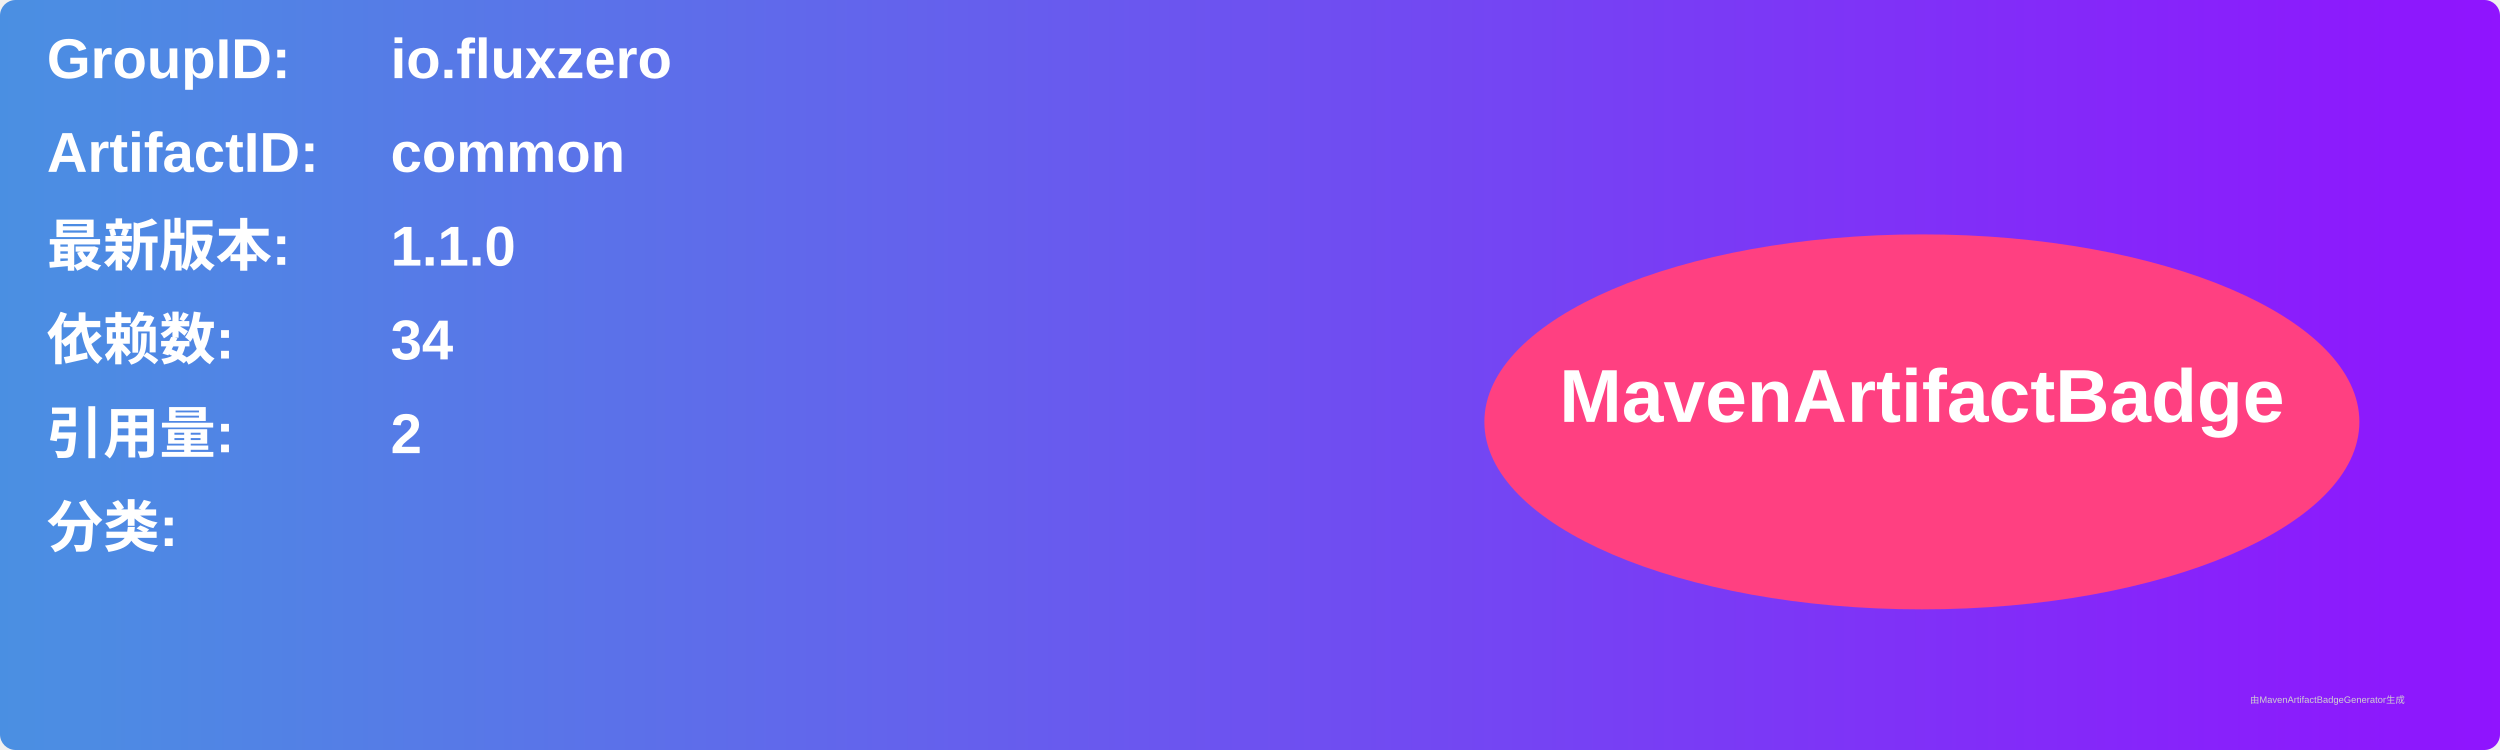
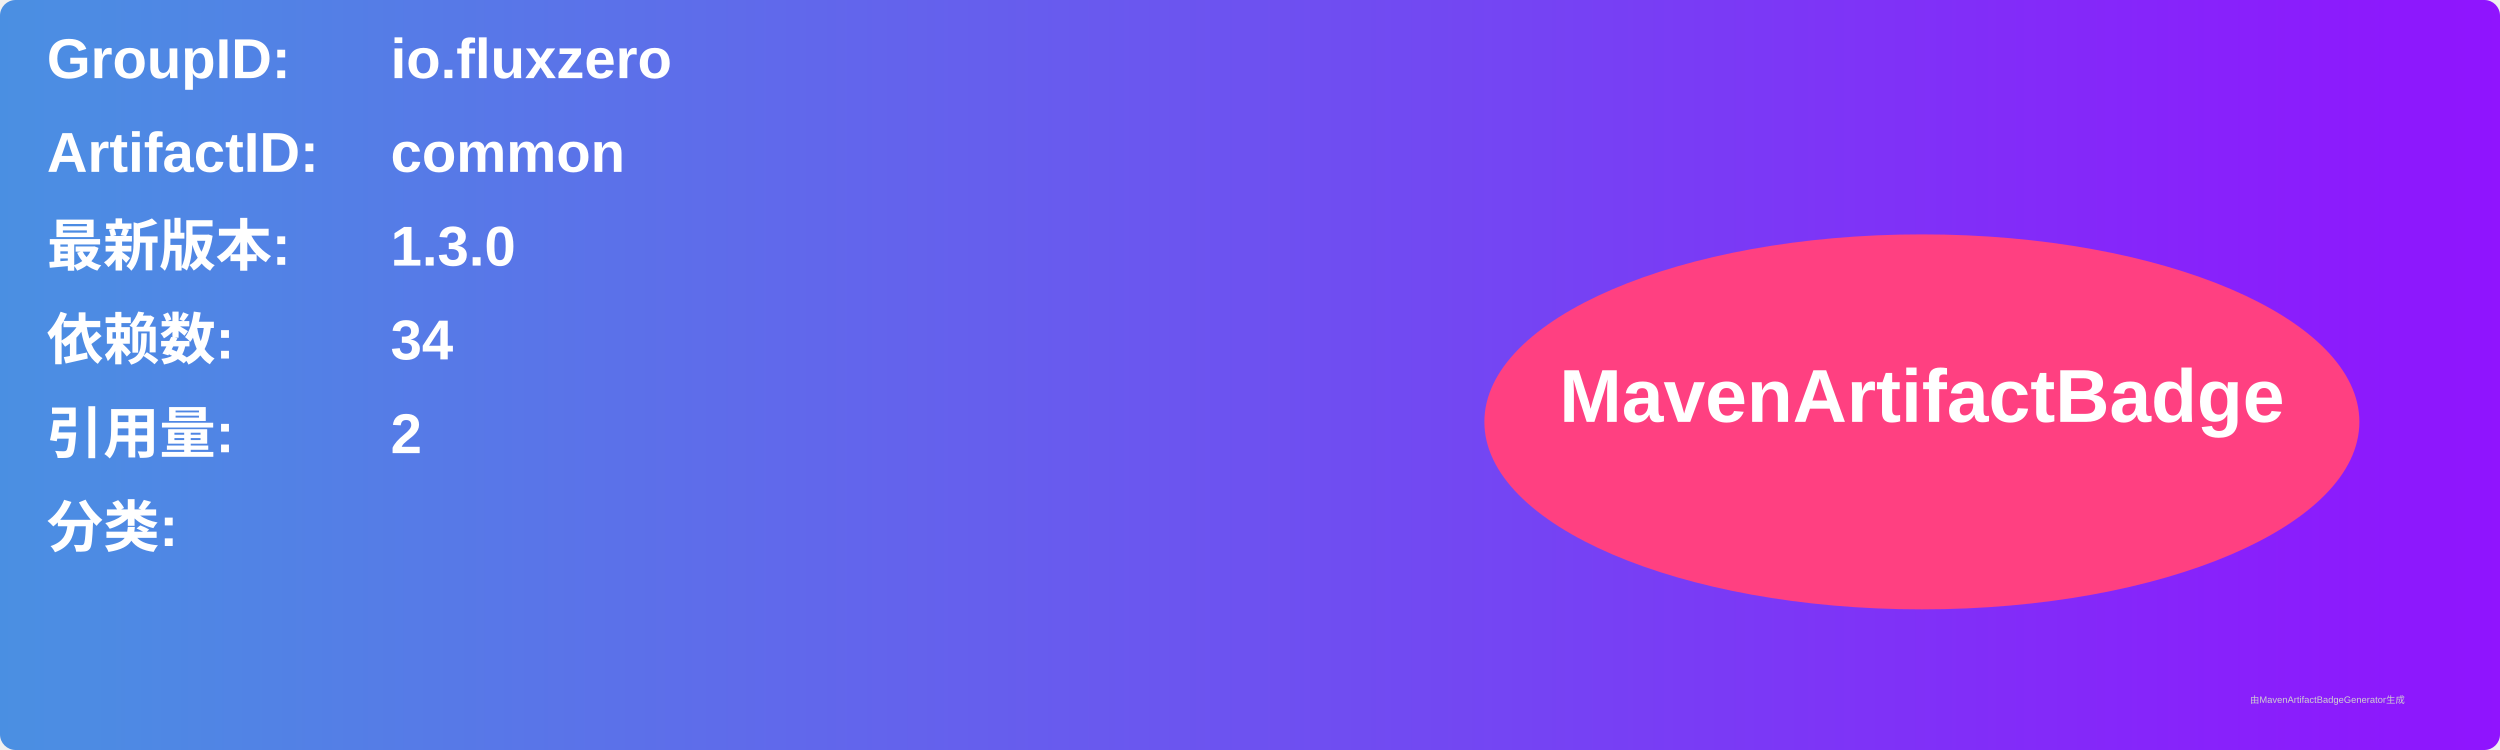
<svg xmlns="http://www.w3.org/2000/svg" width="800" height="240" viewBox="0 0 800 240">
  <linearGradient id="grad" x1="0%" y1="0%" x2="100%" y2="0%">
    <stop offset="0%" stop-color="#4a90e2" />
    <stop offset="100%" stop-color="#9013fe" />
  </linearGradient>
  <rect width="100%" height="100%" rx="5" ry="5" fill="url(#grad)" />
  <g transform="translate(15, 15)">
    <text x="0" y="10" font-family="Arial" font-size="18" fill="white" font-weight="bold" width="260">GroupID:</text>
    <text x="110" y="10" font-family="Arial" font-size="18" fill="white" font-weight="bold" width="460">io.fluxzero</text>
    <text x="0" y="40" font-family="Arial" font-size="18" fill="white" font-weight="bold" width="260">ArtifactID:</text>
    <text x="110" y="40" font-family="Arial" font-size="18" fill="white" font-weight="bold" width="460">common</text>
    <text x="0" y="70" font-family="Arial" font-size="18" fill="white" font-weight="bold">最新版本:</text>
    <text x="110" y="70" font-family="Arial" font-size="18" fill="white" font-weight="bold">
-       <tspan font-weight="bold">1.1.0</tspan>
+       <tspan font-weight="bold">1.3.0</tspan>
    </text>
    <text x="0" y="100" font-family="Arial" font-size="18" fill="white" font-weight="bold">依赖数: </text>
    <text x="110" y="100" font-family="Arial" font-size="18" fill="white">
      <tspan font-weight="bold">34</tspan>
    </text>
    <text x="0" y="130" font-family="Arial" font-size="18" fill="white" font-weight="bold">引用量: </text>
    <text x="110" y="130" font-family="Arial" font-size="18" fill="white">
      <tspan font-weight="bold">2</tspan>
    </text>
    <text x="0" y="160" font-family="Arial" font-size="18" fill="white" font-weight="bold">分类:</text>
    <text x="10" y="190" font-family="Arial" font-size="10" fill="white">
      <tspan font-weight="bold" />
    </text>
    <ellipse cx="600" cy="120" rx="140" ry="60" fill="#ff4081" />
    <text x="600" y="120" text-anchor="middle" font-family="Arial" font-size="24" fill="white" font-weight="bold">MavenArtifactBadge</text>
  </g>
  <text x="720" y="225" font-family="Arial" font-size="3" fill="#d0d0d0">由MavenArtifactBadgeGenerator生成</text>
</svg>
